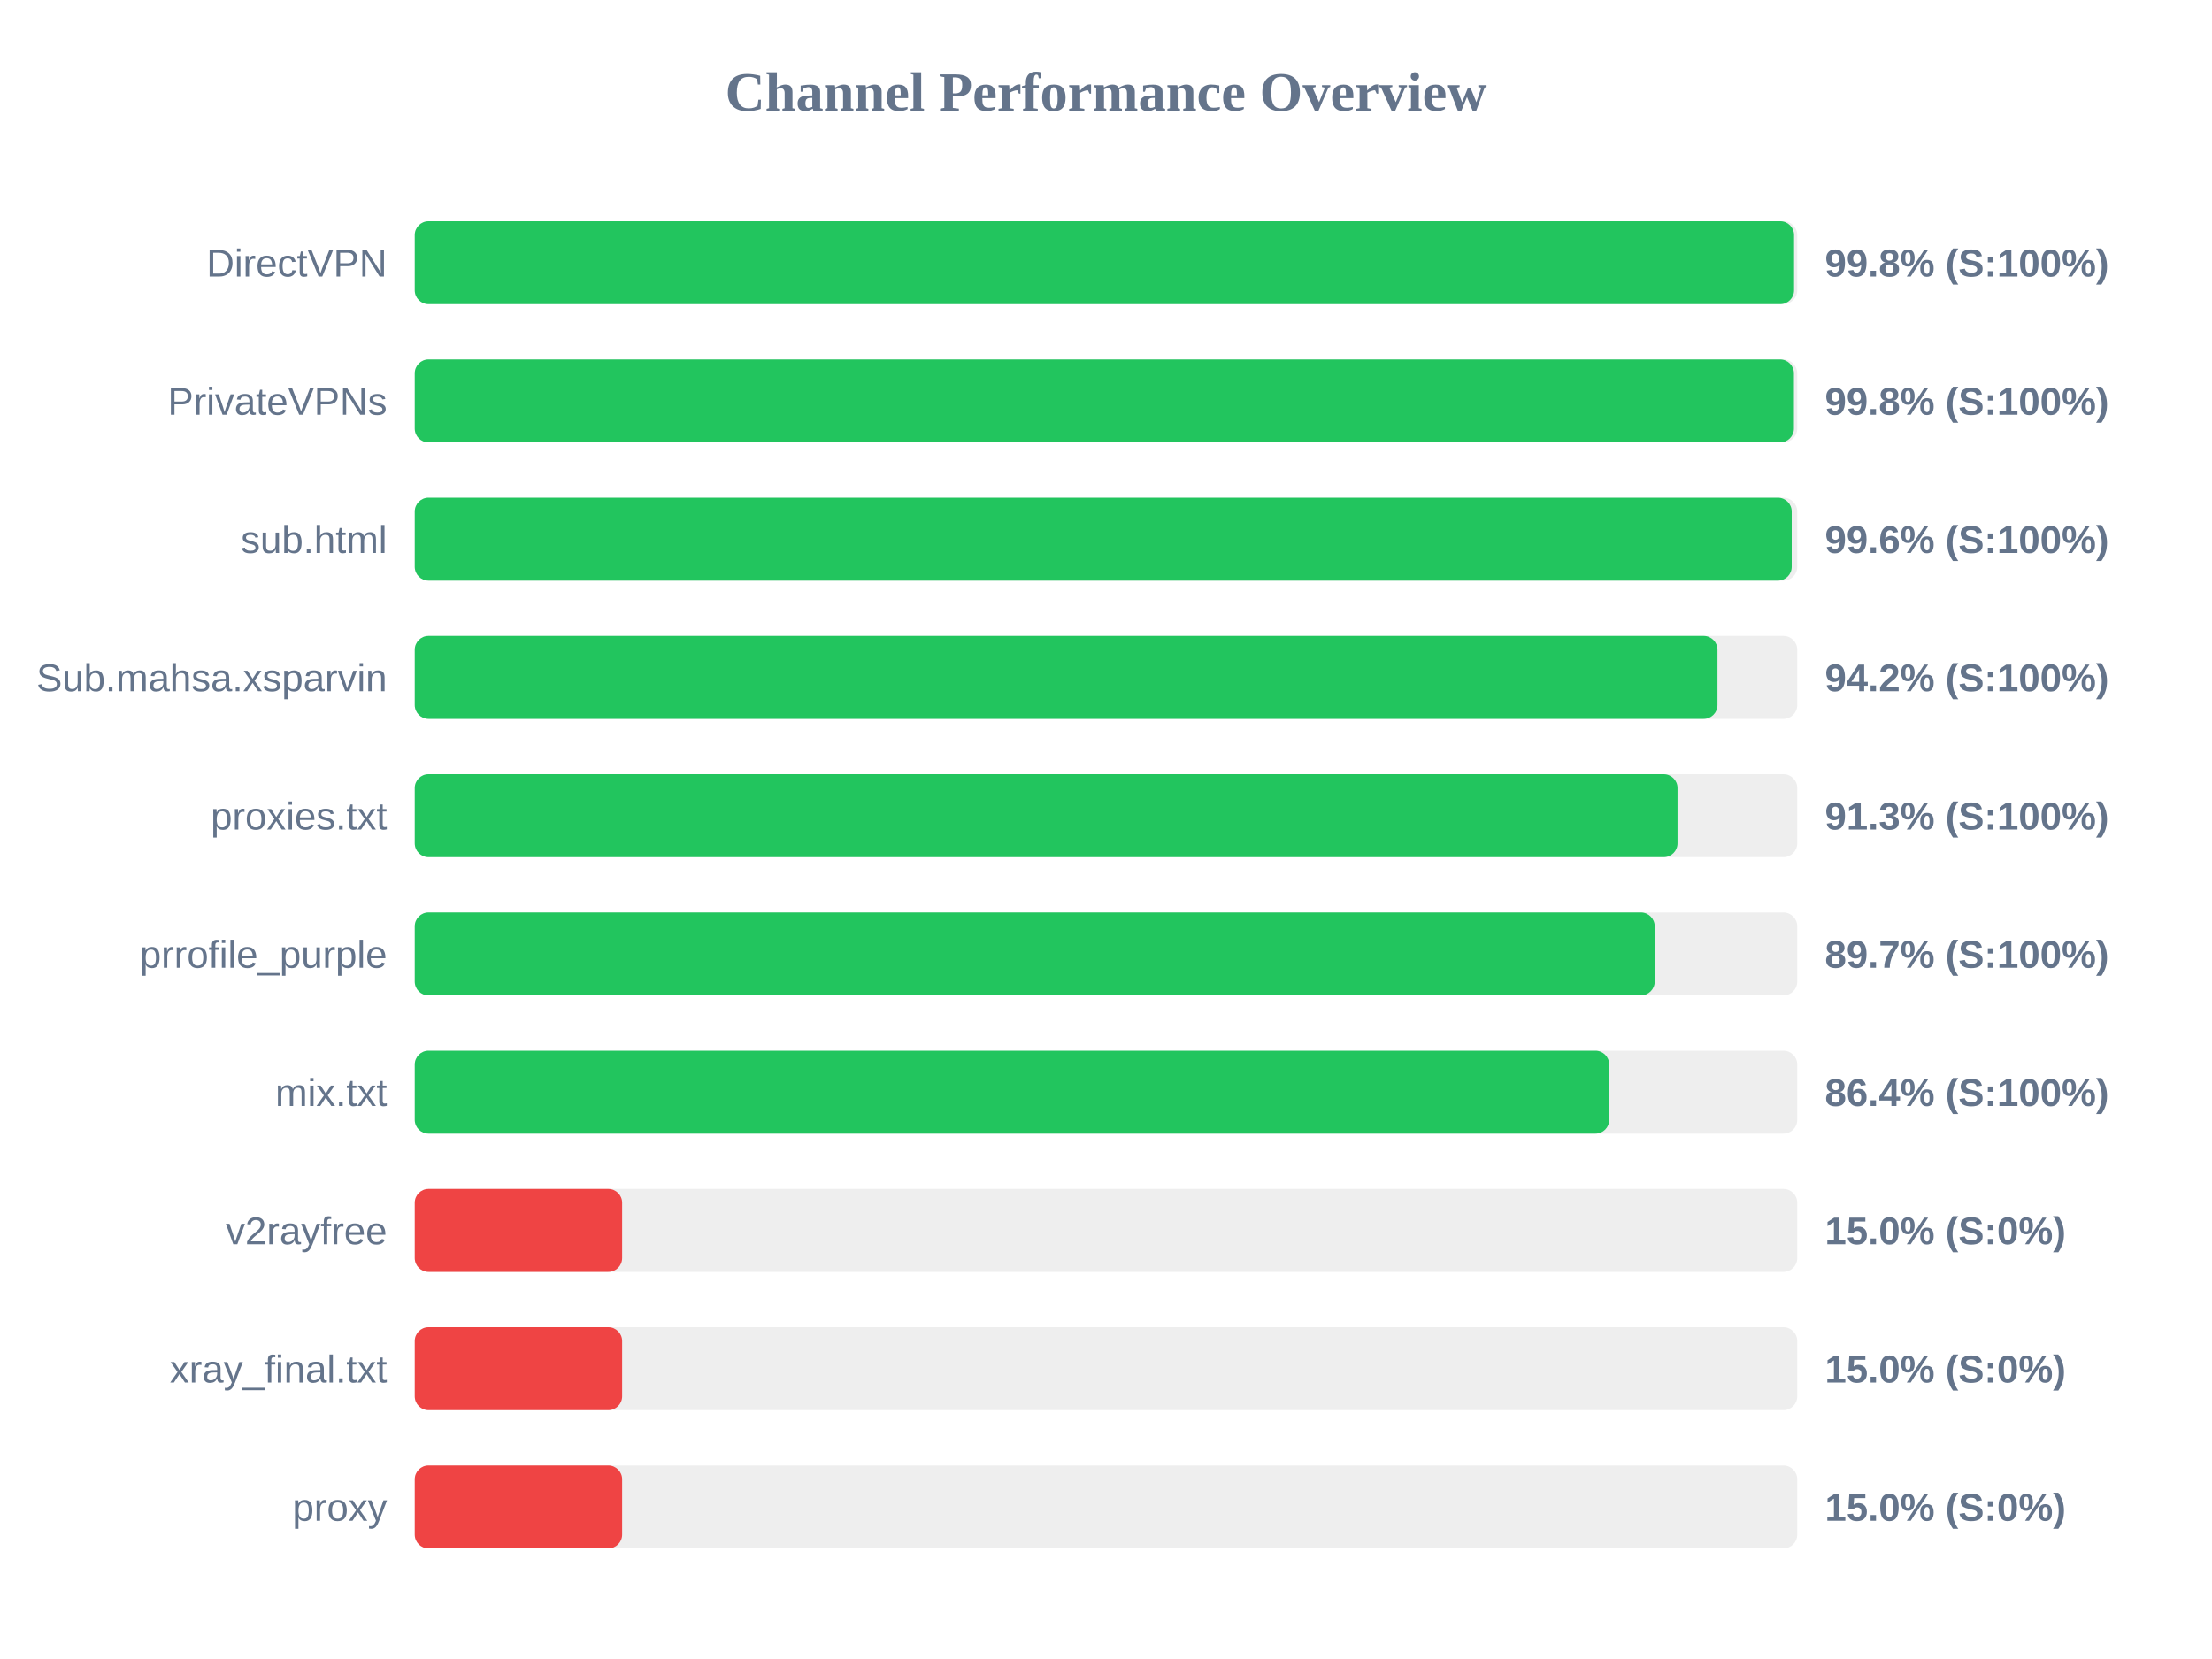
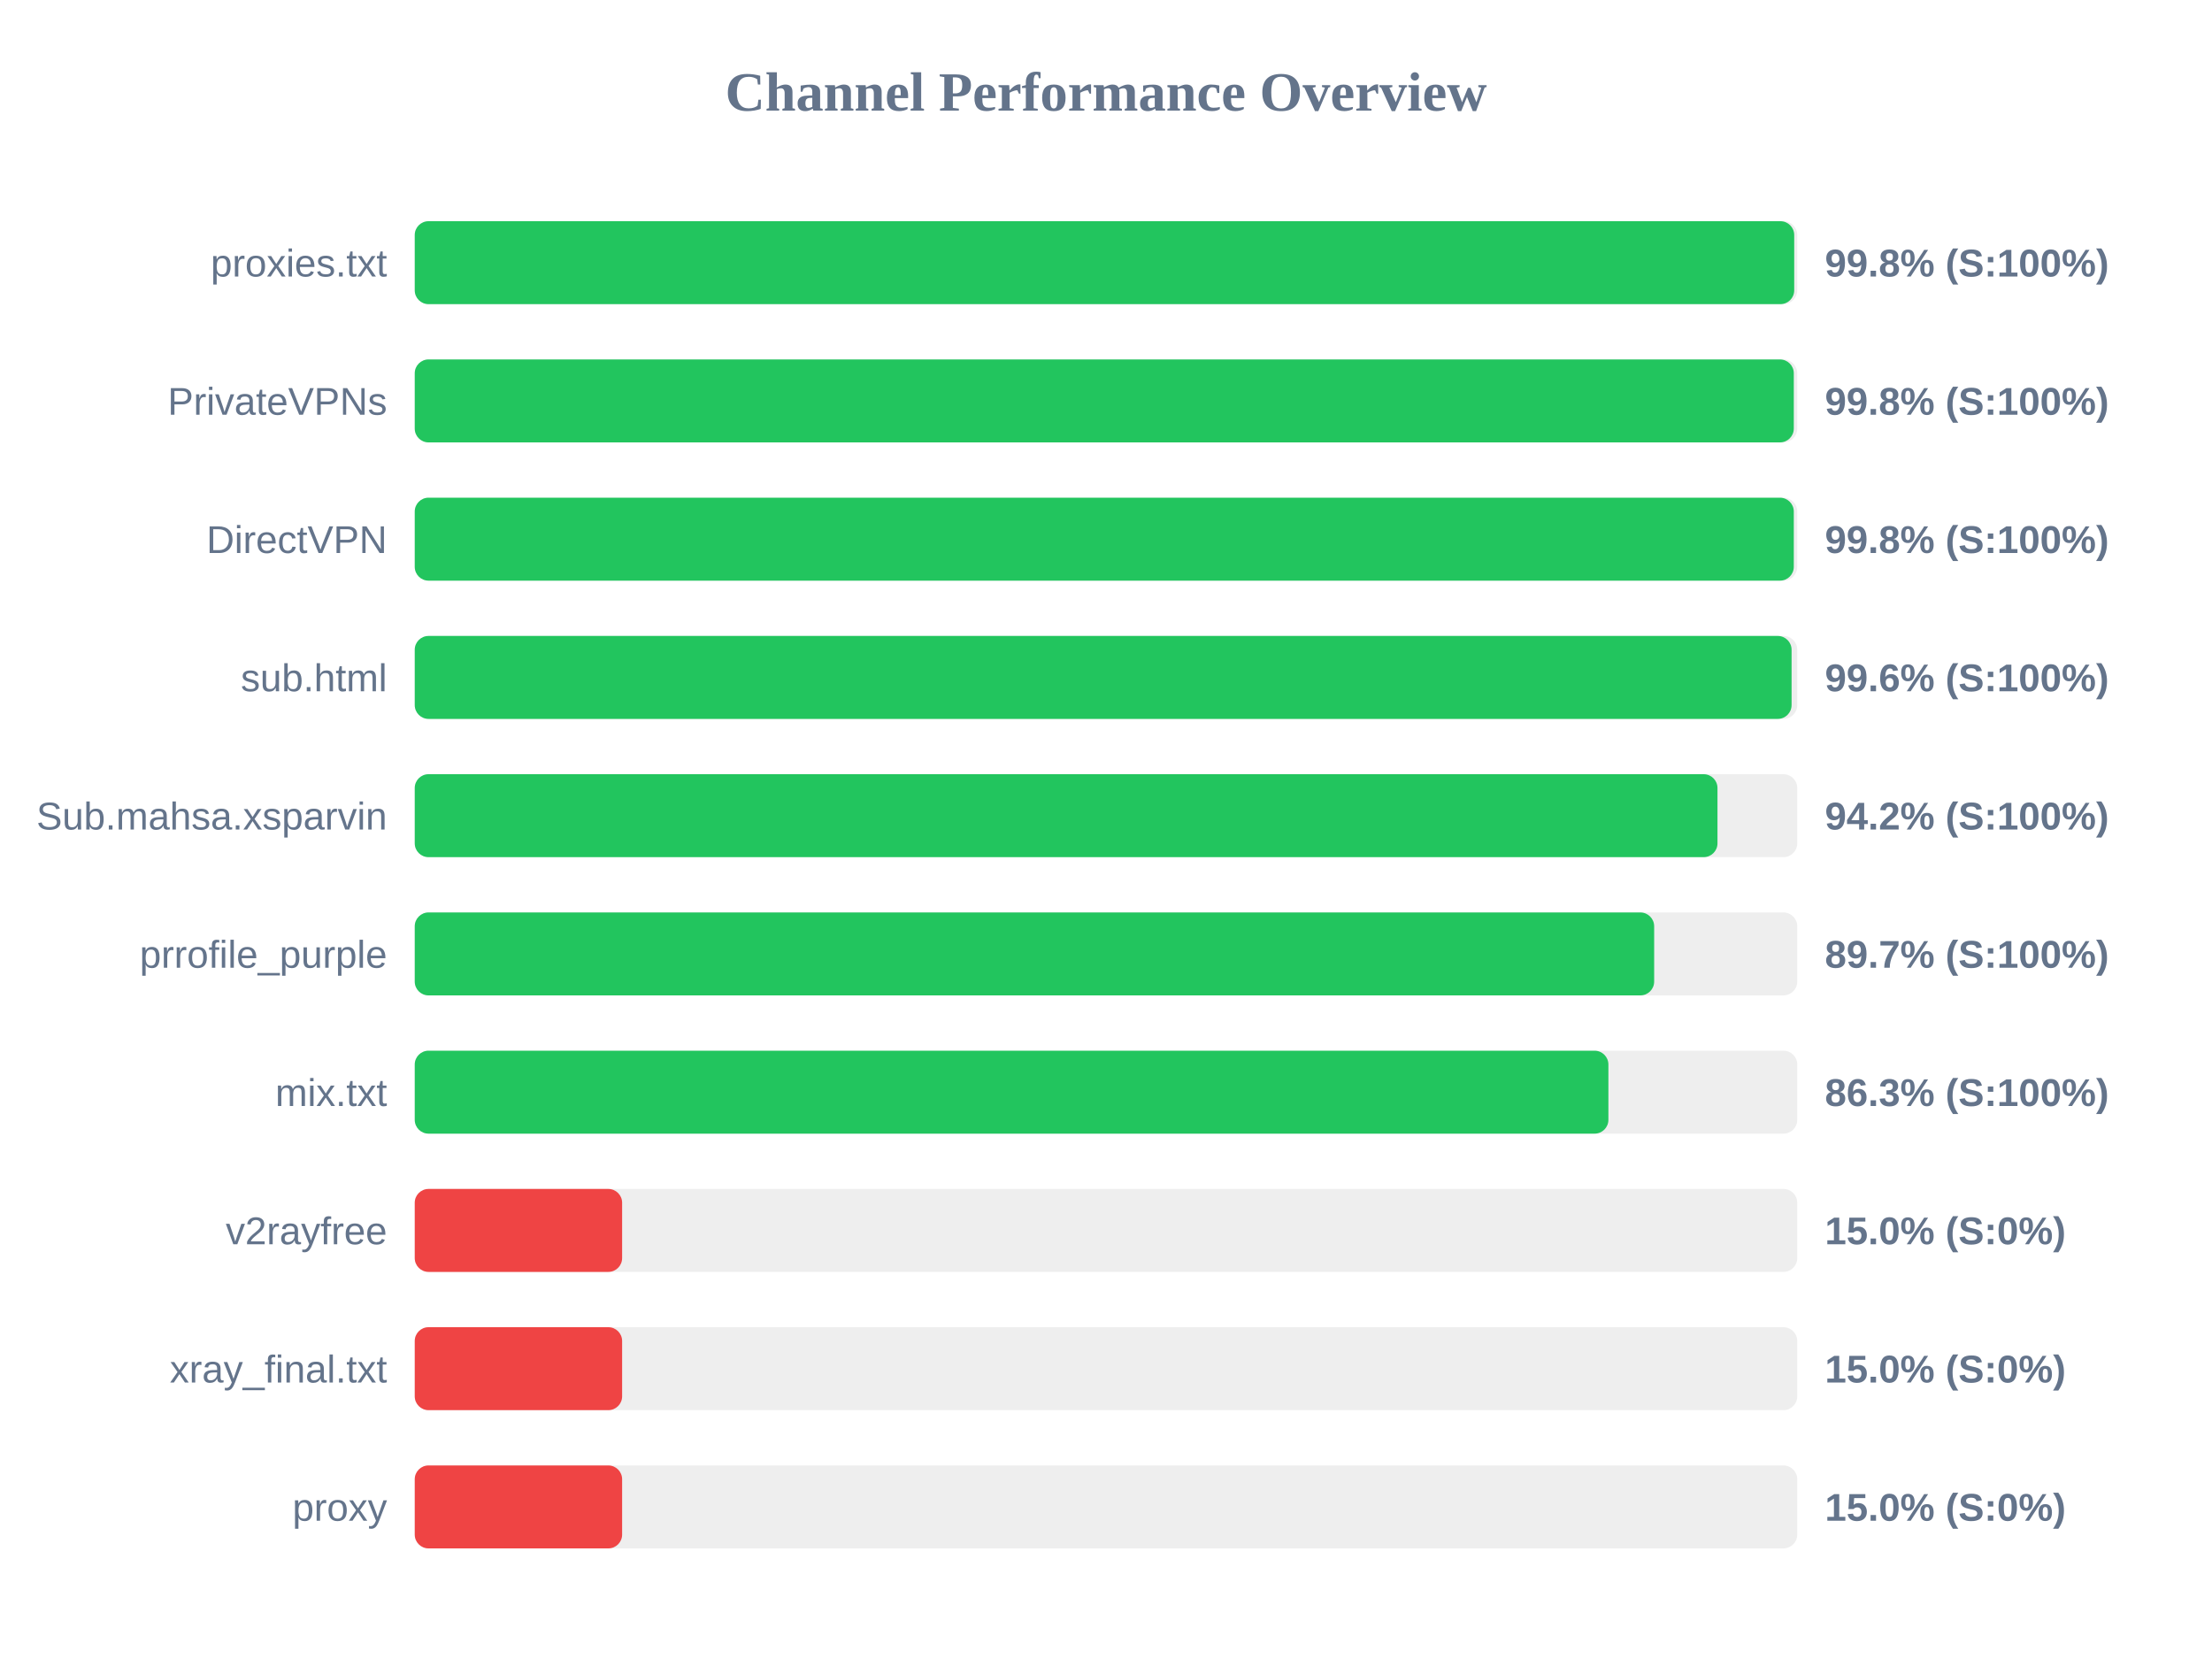
<svg xmlns="http://www.w3.org/2000/svg" width="800" height="600" version="1.1">
  <style>
        .row { font: 14px Arial; fill: #64748b; }
        .score { font: bold 14px Arial; fill: #64748b; }
    </style>
  <text x="400" y="40" text-anchor="middle" font-size="20px" font-weight="bold" fill="#64748b">Channel Performance Overview</text>
  <rect x="150" y="80" width="500" height="30" fill="#eee" rx="5" />
-   <rect x="150" y="80" width="498.85" height="30" fill="#22c55e" rx="5" />
-   <text x="140" y="100" text-anchor="end" class="row">DirectVPN</text>
+   <rect x="150" y="80" width="498.9" height="30" fill="#22c55e" rx="5" />
+   <text x="140" y="100" text-anchor="end" class="row">proxies.txt</text>
  <text x="660" y="100" text-anchor="start" class="score">99.8% (S:100%)</text>
  <rect x="150" y="130" width="500" height="30" fill="#eee" rx="5" />
-   <rect x="150" y="130" width="498.8" height="30" fill="#22c55e" rx="5" />
+   <rect x="150" y="130" width="498.75" height="30" fill="#22c55e" rx="5" />
  <text x="140" y="150" text-anchor="end" class="row">PrivateVPNs</text>
  <text x="660" y="150" text-anchor="start" class="score">99.8% (S:100%)</text>
  <rect x="150" y="180" width="500" height="30" fill="#eee" rx="5" />
-   <rect x="150" y="180" width="498.0" height="30" fill="#22c55e" rx="5" />
-   <text x="140" y="200" text-anchor="end" class="row">sub.html</text>
-   <text x="660" y="200" text-anchor="start" class="score">99.6% (S:100%)</text>
+   <rect x="150" y="180" width="498.75" height="30" fill="#22c55e" rx="5" />
+   <text x="140" y="200" text-anchor="end" class="row">DirectVPN</text>
+   <text x="660" y="200" text-anchor="start" class="score">99.8% (S:100%)</text>
  <rect x="150" y="230" width="500" height="30" fill="#eee" rx="5" />
-   <rect x="150" y="230" width="471.15" height="30" fill="#22c55e" rx="5" />
-   <text x="140" y="250" text-anchor="end" class="row">Sub.mahsa.xsparvin</text>
-   <text x="660" y="250" text-anchor="start" class="score">94.2% (S:100%)</text>
+   <rect x="150" y="230" width="497.95" height="30" fill="#22c55e" rx="5" />
+   <text x="140" y="250" text-anchor="end" class="row">sub.html</text>
+   <text x="660" y="250" text-anchor="start" class="score">99.6% (S:100%)</text>
  <rect x="150" y="280" width="500" height="30" fill="#eee" rx="5" />
-   <rect x="150" y="280" width="456.7" height="30" fill="#22c55e" rx="5" />
-   <text x="140" y="300" text-anchor="end" class="row">proxies.txt</text>
-   <text x="660" y="300" text-anchor="start" class="score">91.3% (S:100%)</text>
+   <rect x="150" y="280" width="471.15" height="30" fill="#22c55e" rx="5" />
+   <text x="140" y="300" text-anchor="end" class="row">Sub.mahsa.xsparvin</text>
+   <text x="660" y="300" text-anchor="start" class="score">94.2% (S:100%)</text>
  <rect x="150" y="330" width="500" height="30" fill="#eee" rx="5" />
-   <rect x="150" y="330" width="448.45" height="30" fill="#22c55e" rx="5" />
+   <rect x="150" y="330" width="448.25" height="30" fill="#22c55e" rx="5" />
  <text x="140" y="350" text-anchor="end" class="row">prrofile_purple</text>
  <text x="660" y="350" text-anchor="start" class="score">89.7% (S:100%)</text>
  <rect x="150" y="380" width="500" height="30" fill="#eee" rx="5" />
-   <rect x="150" y="380" width="432.0" height="30" fill="#22c55e" rx="5" />
+   <rect x="150" y="380" width="431.7" height="30" fill="#22c55e" rx="5" />
  <text x="140" y="400" text-anchor="end" class="row">mix.txt</text>
-   <text x="660" y="400" text-anchor="start" class="score">86.4% (S:100%)</text>
+   <text x="660" y="400" text-anchor="start" class="score">86.3% (S:100%)</text>
  <rect x="150" y="430" width="500" height="30" fill="#eee" rx="5" />
  <rect x="150" y="430" width="75.0" height="30" fill="#ef4444" rx="5" />
  <text x="140" y="450" text-anchor="end" class="row">v2rayfree</text>
  <text x="660" y="450" text-anchor="start" class="score">15.0% (S:0%)</text>
  <rect x="150" y="480" width="500" height="30" fill="#eee" rx="5" />
  <rect x="150" y="480" width="75.0" height="30" fill="#ef4444" rx="5" />
  <text x="140" y="500" text-anchor="end" class="row">xray_final.txt</text>
  <text x="660" y="500" text-anchor="start" class="score">15.0% (S:0%)</text>
  <rect x="150" y="530" width="500" height="30" fill="#eee" rx="5" />
  <rect x="150" y="530" width="75.0" height="30" fill="#ef4444" rx="5" />
  <text x="140" y="550" text-anchor="end" class="row">proxy</text>
  <text x="660" y="550" text-anchor="start" class="score">15.0% (S:0%)</text>
</svg>
